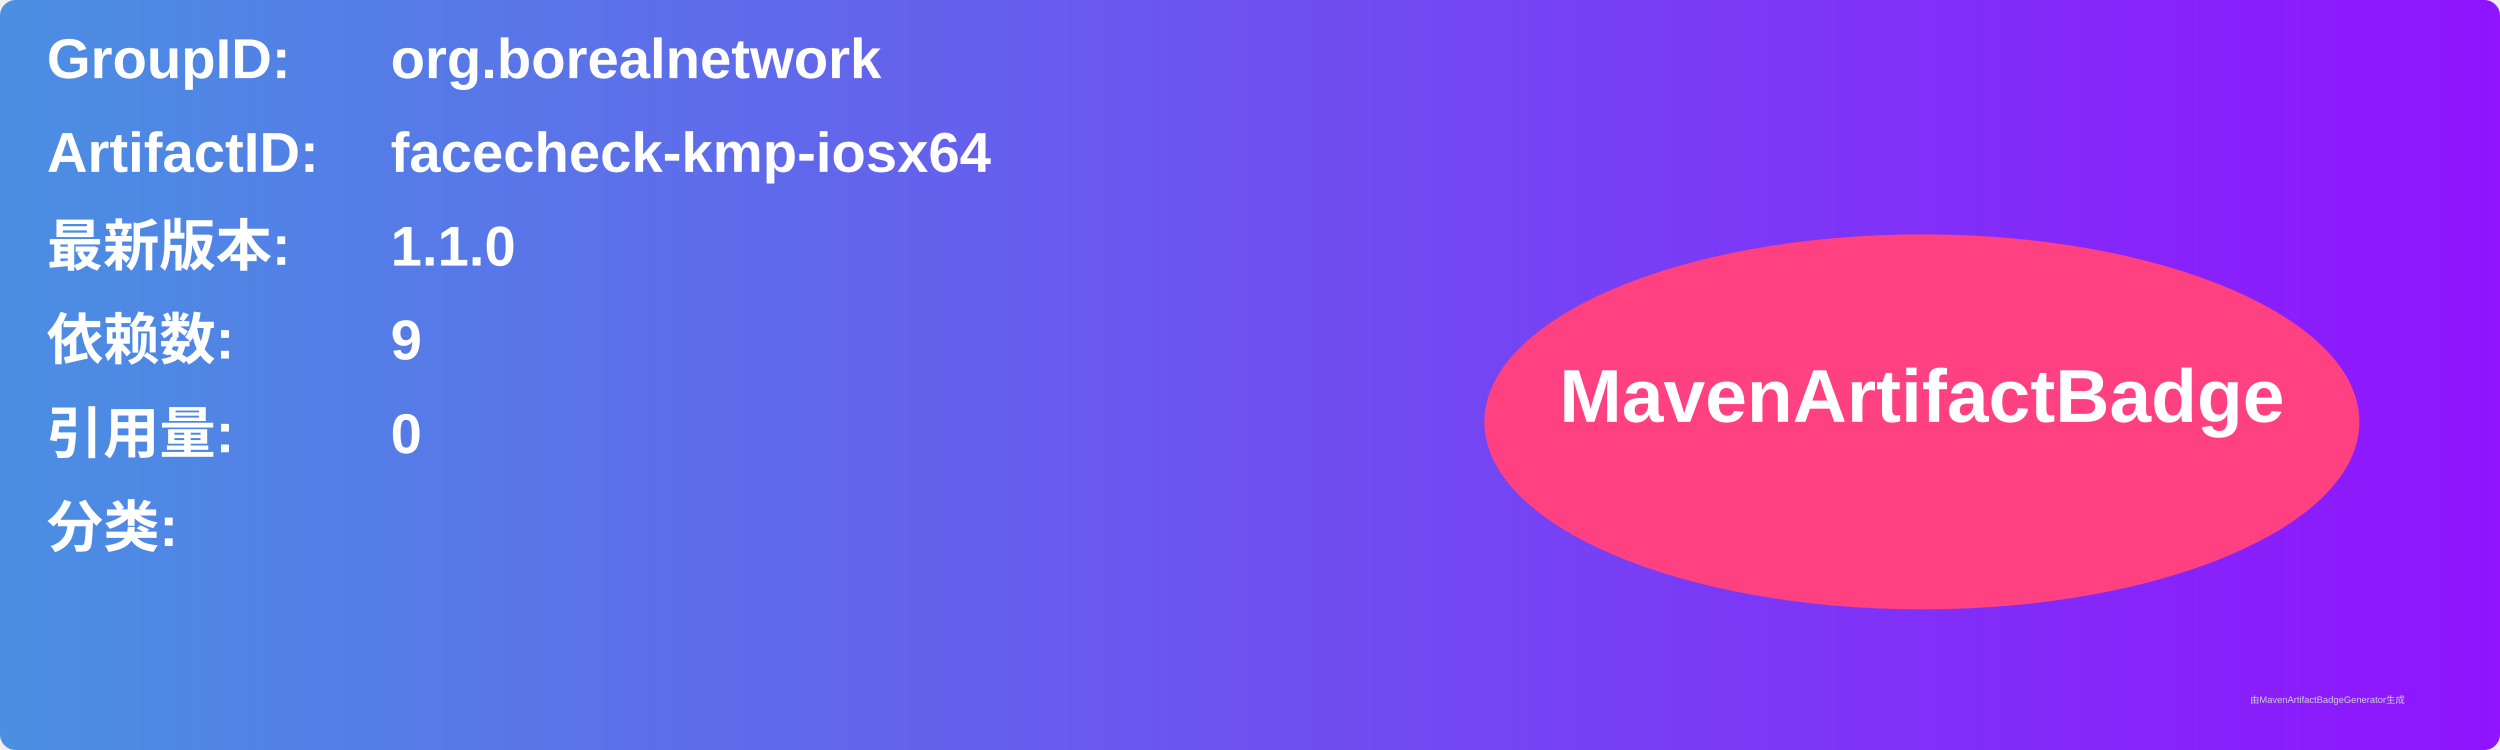
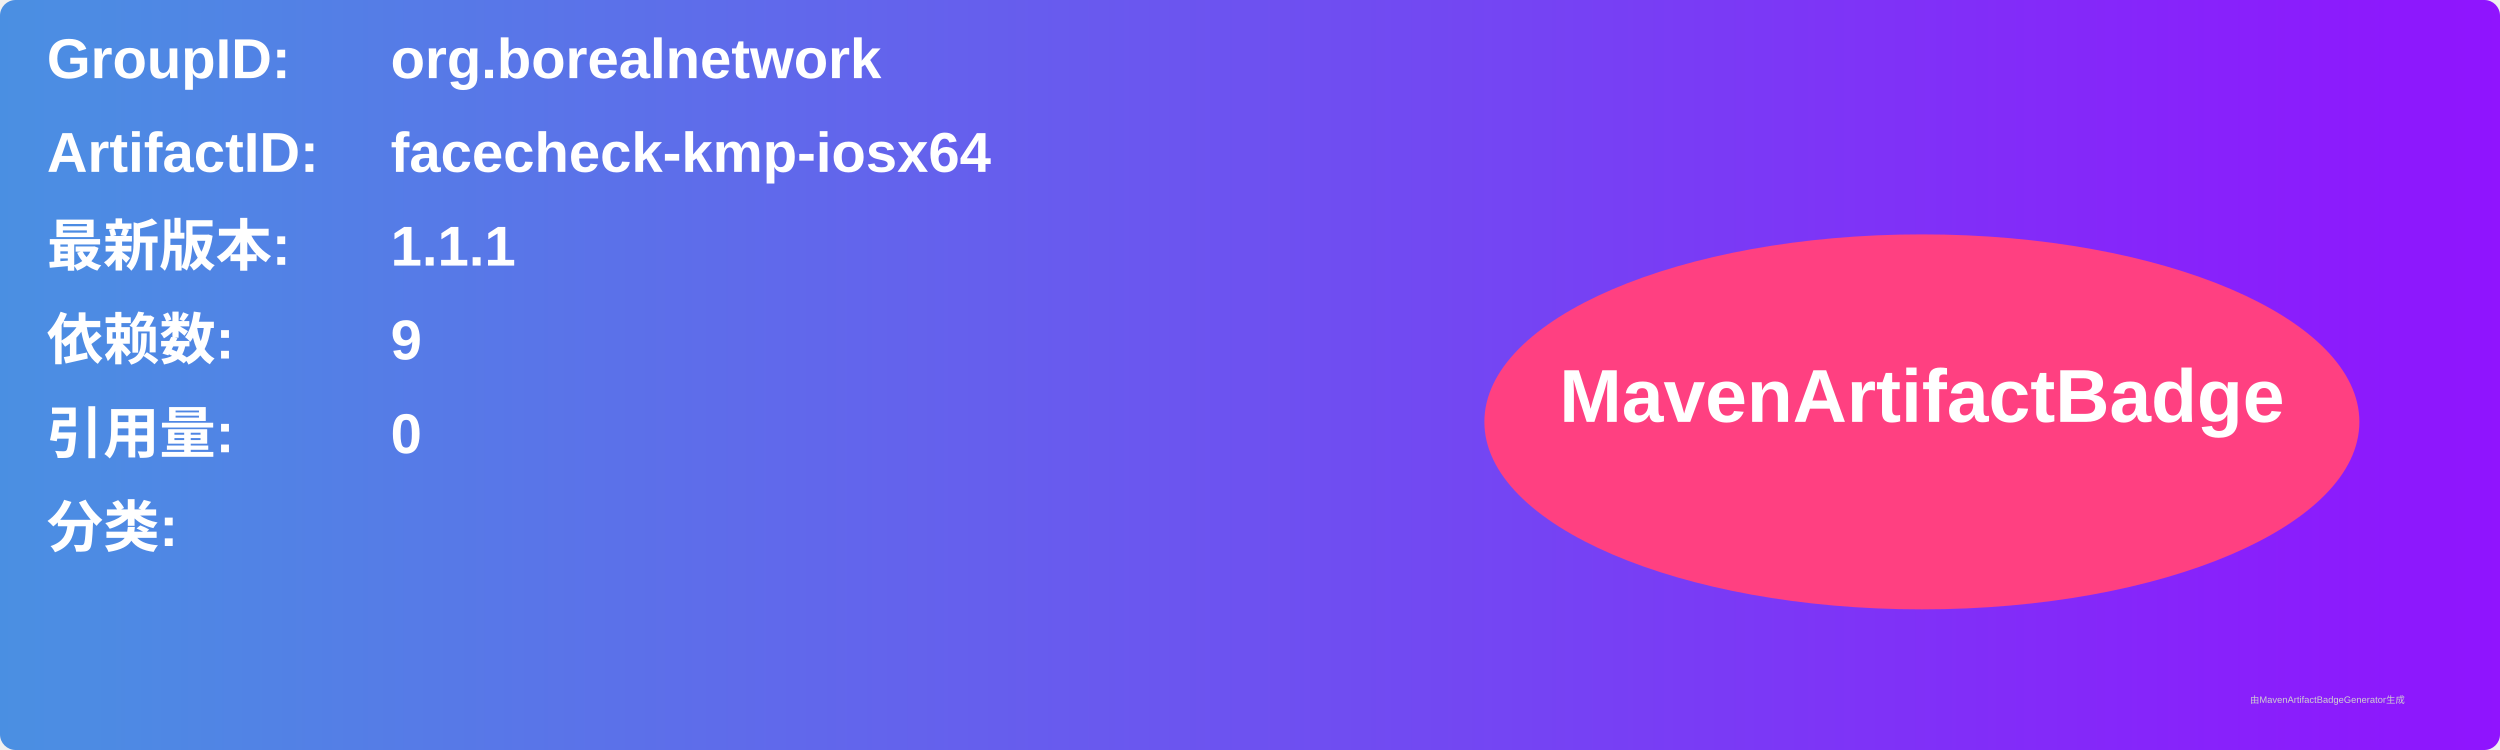
<svg xmlns="http://www.w3.org/2000/svg" width="800" height="240" viewBox="0 0 800 240">
  <linearGradient id="grad" x1="0%" y1="0%" x2="100%" y2="0%">
    <stop offset="0%" stop-color="#4a90e2" />
    <stop offset="100%" stop-color="#9013fe" />
  </linearGradient>
  <rect width="100%" height="100%" rx="5" ry="5" fill="url(#grad)" />
  <g transform="translate(15, 15)">
    <text x="0" y="10" font-family="Arial" font-size="18" fill="white" font-weight="bold" width="260">GroupID:</text>
    <text x="110" y="10" font-family="Arial" font-size="18" fill="white" font-weight="bold" width="460">org.borealnetwork</text>
    <text x="0" y="40" font-family="Arial" font-size="18" fill="white" font-weight="bold" width="260">ArtifactID:</text>
    <text x="110" y="40" font-family="Arial" font-size="18" fill="white" font-weight="bold" width="460">facecheck-kmp-iosx64</text>
    <text x="0" y="70" font-family="Arial" font-size="18" fill="white" font-weight="bold">最新版本:</text>
    <text x="110" y="70" font-family="Arial" font-size="18" fill="white" font-weight="bold">
-       <tspan font-weight="bold">1.1.0</tspan>
+       <tspan font-weight="bold">1.1.1</tspan>
    </text>
    <text x="0" y="100" font-family="Arial" font-size="18" fill="white" font-weight="bold">依赖数: </text>
    <text x="110" y="100" font-family="Arial" font-size="18" fill="white">
      <tspan font-weight="bold">9</tspan>
    </text>
    <text x="0" y="130" font-family="Arial" font-size="18" fill="white" font-weight="bold">引用量: </text>
    <text x="110" y="130" font-family="Arial" font-size="18" fill="white">
      <tspan font-weight="bold">0</tspan>
    </text>
    <text x="0" y="160" font-family="Arial" font-size="18" fill="white" font-weight="bold">分类:</text>
    <text x="10" y="190" font-family="Arial" font-size="10" fill="white">
      <tspan font-weight="bold" />
    </text>
    <ellipse cx="600" cy="120" rx="140" ry="60" fill="#ff4081" />
    <text x="600" y="120" text-anchor="middle" font-family="Arial" font-size="24" fill="white" font-weight="bold">MavenArtifactBadge</text>
  </g>
  <text x="720" y="225" font-family="Arial" font-size="3" fill="#d0d0d0">由MavenArtifactBadgeGenerator生成</text>
</svg>
